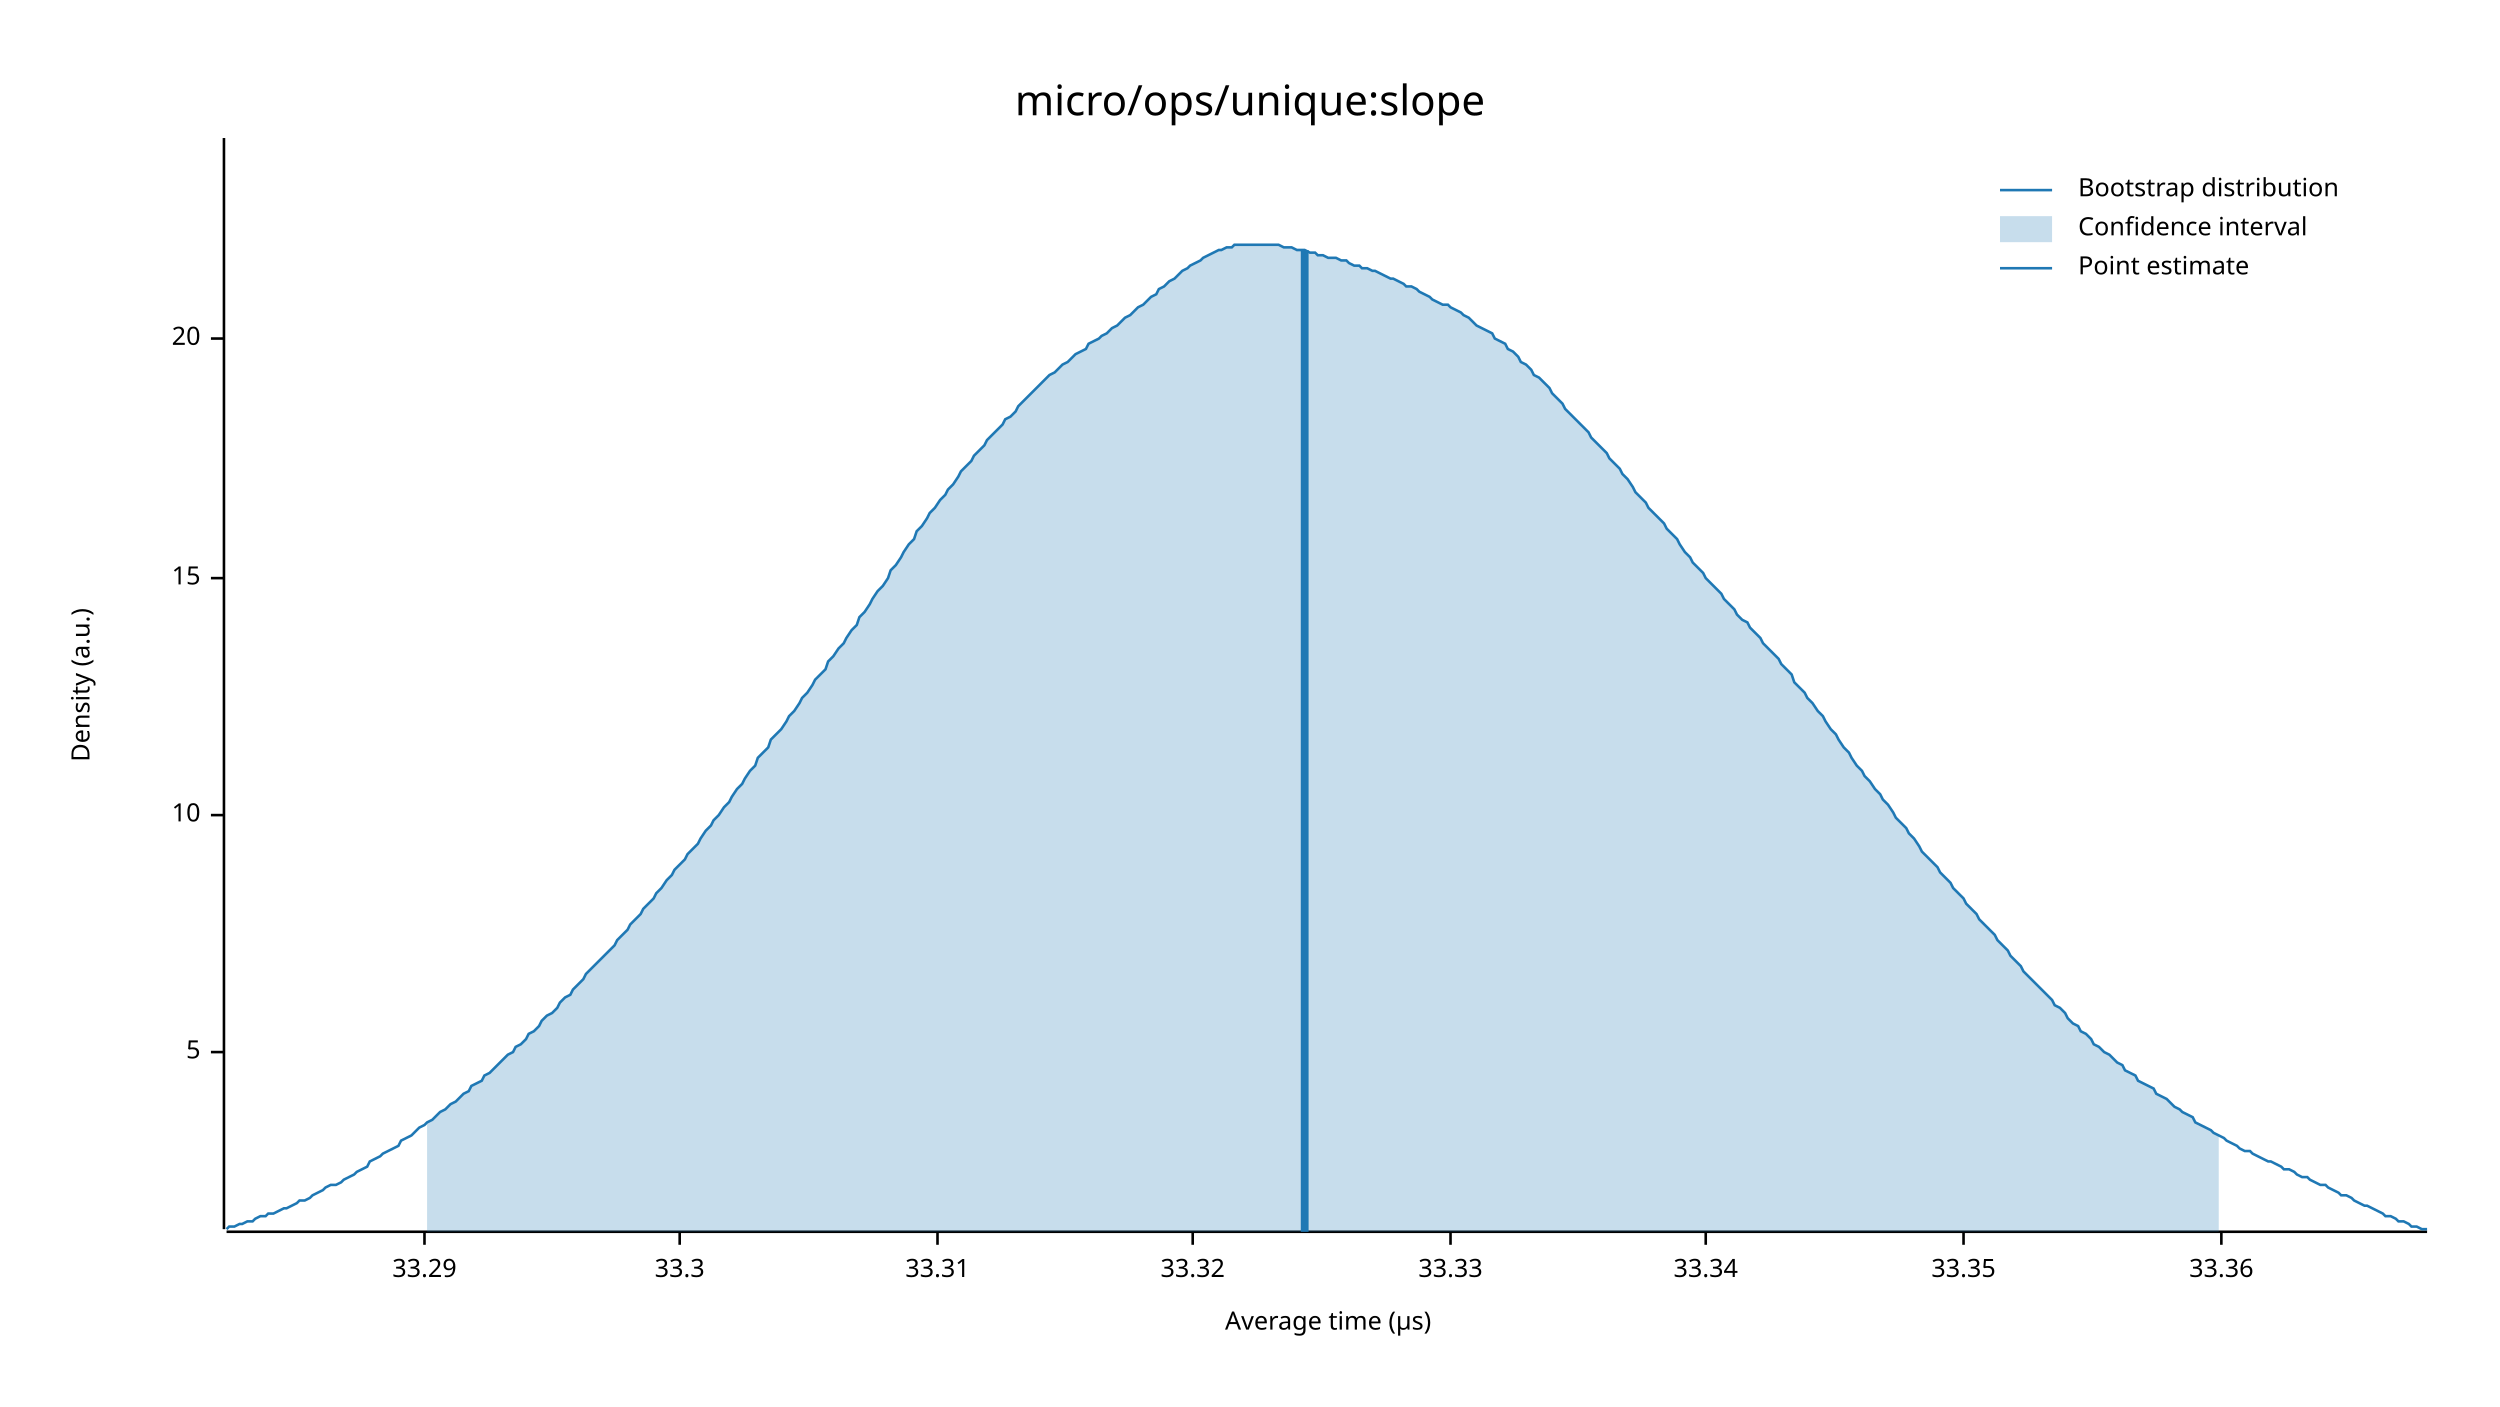
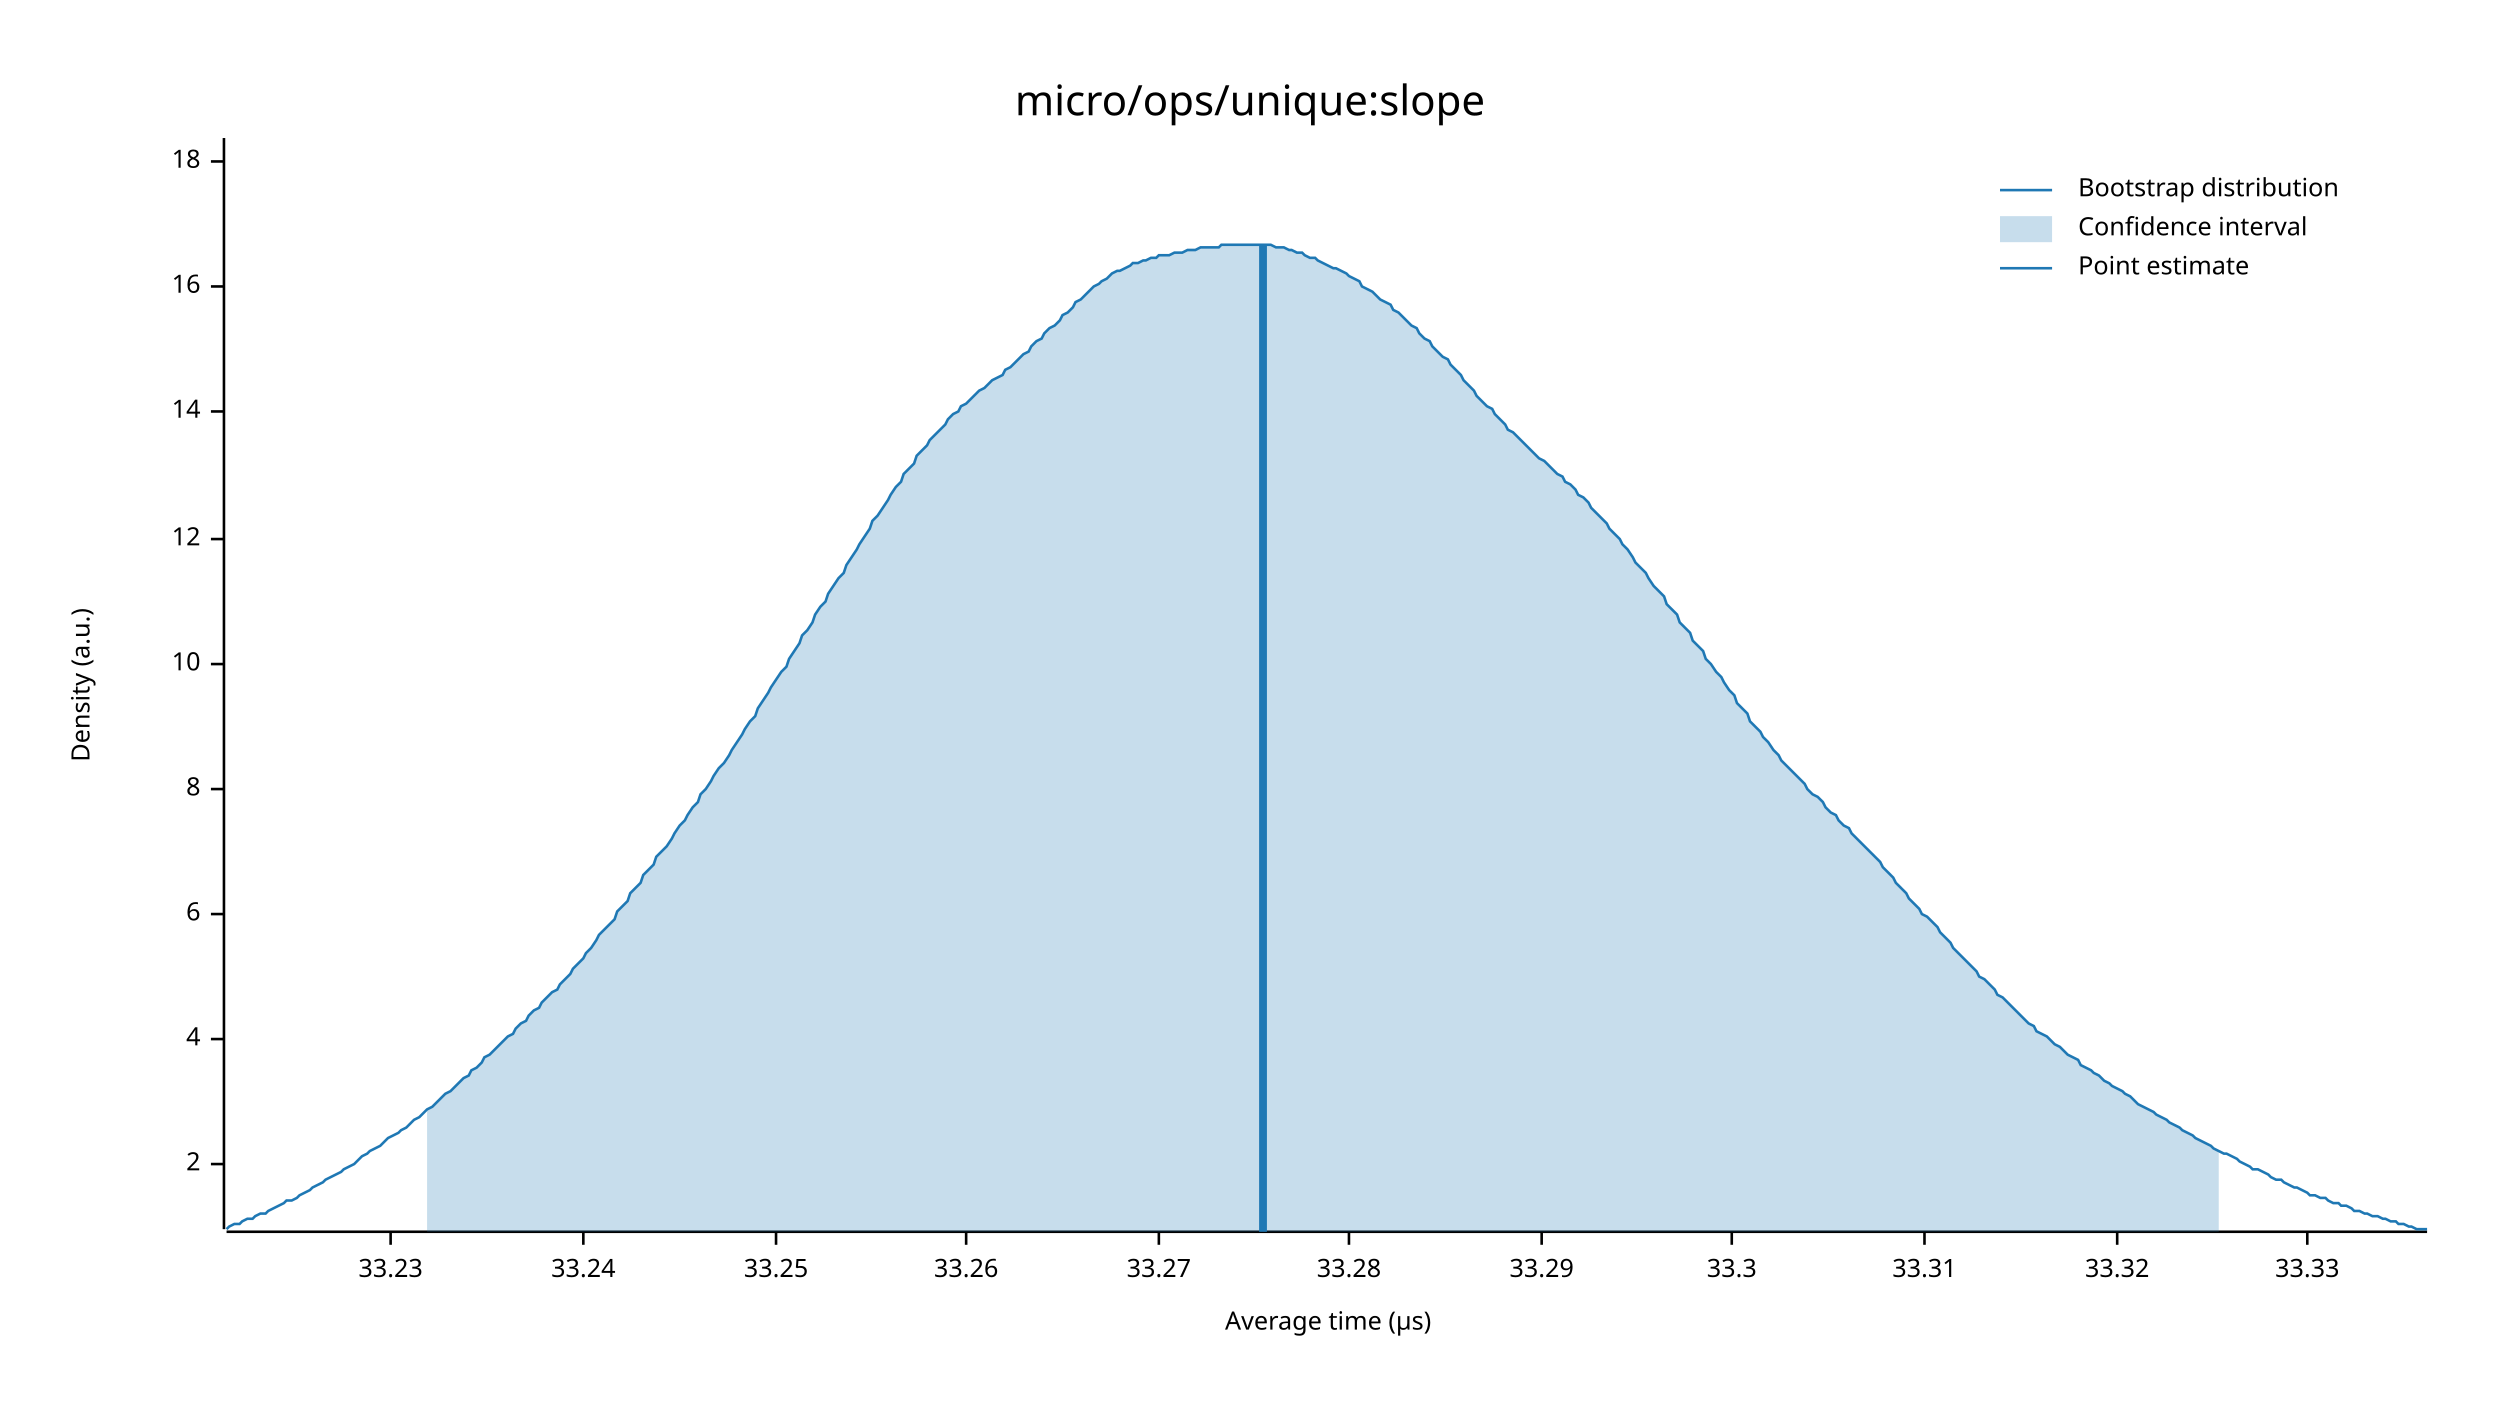
<svg xmlns="http://www.w3.org/2000/svg" width="960" height="540" viewBox="0 0 960 540">
  <text x="480" y="32" dy="0.76em" text-anchor="middle" font-family="sans-serif" font-size="16.129" opacity="1" fill="#000000">
micro/ops/unique:slope
</text>
  <text x="27" y="263" dy="0.76em" text-anchor="middle" font-family="sans-serif" font-size="9.677" opacity="1" fill="#000000" transform="rotate(270, 27, 263)">
Density (a.u.)
</text>
  <text x="510" y="513" dy="-0.5ex" text-anchor="middle" font-family="sans-serif" font-size="9.677" opacity="1" fill="#000000">
Average time (µs)
</text>
  <polyline fill="none" opacity="1" stroke="#000000" stroke-width="1" points="86,53 86,472 " />
-   <text x="77" y="404" dy="0.5ex" text-anchor="end" font-family="sans-serif" font-size="9.677" opacity="1" fill="#000000">
- 5
+   <text x="77" y="447" dy="0.5ex" text-anchor="end" font-family="sans-serif" font-size="9.677" opacity="1" fill="#000000">
+ 2
</text>
-   <polyline fill="none" opacity="1" stroke="#000000" stroke-width="1" points="81,404 86,404 " />
-   <text x="77" y="313" dy="0.5ex" text-anchor="end" font-family="sans-serif" font-size="9.677" opacity="1" fill="#000000">
+   <polyline fill="none" opacity="1" stroke="#000000" stroke-width="1" points="81,447 86,447 " />
+   <text x="77" y="399" dy="0.5ex" text-anchor="end" font-family="sans-serif" font-size="9.677" opacity="1" fill="#000000">
+ 4
+ </text>
+   <polyline fill="none" opacity="1" stroke="#000000" stroke-width="1" points="81,399 86,399 " />
+   <text x="77" y="351" dy="0.5ex" text-anchor="end" font-family="sans-serif" font-size="9.677" opacity="1" fill="#000000">
+ 6
+ </text>
+   <polyline fill="none" opacity="1" stroke="#000000" stroke-width="1" points="81,351 86,351 " />
+   <text x="77" y="303" dy="0.5ex" text-anchor="end" font-family="sans-serif" font-size="9.677" opacity="1" fill="#000000">
+ 8
+ </text>
+   <polyline fill="none" opacity="1" stroke="#000000" stroke-width="1" points="81,303 86,303 " />
+   <text x="77" y="255" dy="0.5ex" text-anchor="end" font-family="sans-serif" font-size="9.677" opacity="1" fill="#000000">
10
</text>
-   <polyline fill="none" opacity="1" stroke="#000000" stroke-width="1" points="81,313 86,313 " />
-   <text x="77" y="222" dy="0.5ex" text-anchor="end" font-family="sans-serif" font-size="9.677" opacity="1" fill="#000000">
- 15
+   <polyline fill="none" opacity="1" stroke="#000000" stroke-width="1" points="81,255 86,255 " />
+   <text x="77" y="207" dy="0.5ex" text-anchor="end" font-family="sans-serif" font-size="9.677" opacity="1" fill="#000000">
+ 12
</text>
-   <polyline fill="none" opacity="1" stroke="#000000" stroke-width="1" points="81,222 86,222 " />
-   <text x="77" y="130" dy="0.5ex" text-anchor="end" font-family="sans-serif" font-size="9.677" opacity="1" fill="#000000">
- 20
+   <polyline fill="none" opacity="1" stroke="#000000" stroke-width="1" points="81,207 86,207 " />
+   <text x="77" y="158" dy="0.5ex" text-anchor="end" font-family="sans-serif" font-size="9.677" opacity="1" fill="#000000">
+ 14
</text>
-   <polyline fill="none" opacity="1" stroke="#000000" stroke-width="1" points="81,130 86,130 " />
+   <polyline fill="none" opacity="1" stroke="#000000" stroke-width="1" points="81,158 86,158 " />
+   <text x="77" y="110" dy="0.5ex" text-anchor="end" font-family="sans-serif" font-size="9.677" opacity="1" fill="#000000">
+ 16
+ </text>
+   <polyline fill="none" opacity="1" stroke="#000000" stroke-width="1" points="81,110 86,110 " />
+   <text x="77" y="62" dy="0.5ex" text-anchor="end" font-family="sans-serif" font-size="9.677" opacity="1" fill="#000000">
+ 18
+ </text>
+   <polyline fill="none" opacity="1" stroke="#000000" stroke-width="1" points="81,62 86,62 " />
  <polyline fill="none" opacity="1" stroke="#000000" stroke-width="1" points="87,473 932,473 " />
-   <text x="163" y="483" dy="0.76em" text-anchor="middle" font-family="sans-serif" font-size="9.677" opacity="1" fill="#000000">
+   <text x="150" y="483" dy="0.76em" text-anchor="middle" font-family="sans-serif" font-size="9.677" opacity="1" fill="#000000">
+ 33.23
+ </text>
+   <polyline fill="none" opacity="1" stroke="#000000" stroke-width="1" points="150,473 150,478 " />
+   <text x="224" y="483" dy="0.76em" text-anchor="middle" font-family="sans-serif" font-size="9.677" opacity="1" fill="#000000">
+ 33.24
+ </text>
+   <polyline fill="none" opacity="1" stroke="#000000" stroke-width="1" points="224,473 224,478 " />
+   <text x="298" y="483" dy="0.76em" text-anchor="middle" font-family="sans-serif" font-size="9.677" opacity="1" fill="#000000">
+ 33.25
+ </text>
+   <polyline fill="none" opacity="1" stroke="#000000" stroke-width="1" points="298,473 298,478 " />
+   <text x="371" y="483" dy="0.76em" text-anchor="middle" font-family="sans-serif" font-size="9.677" opacity="1" fill="#000000">
+ 33.26
+ </text>
+   <polyline fill="none" opacity="1" stroke="#000000" stroke-width="1" points="371,473 371,478 " />
+   <text x="445" y="483" dy="0.76em" text-anchor="middle" font-family="sans-serif" font-size="9.677" opacity="1" fill="#000000">
+ 33.27
+ </text>
+   <polyline fill="none" opacity="1" stroke="#000000" stroke-width="1" points="445,473 445,478 " />
+   <text x="518" y="483" dy="0.76em" text-anchor="middle" font-family="sans-serif" font-size="9.677" opacity="1" fill="#000000">
+ 33.28
+ </text>
+   <polyline fill="none" opacity="1" stroke="#000000" stroke-width="1" points="518,473 518,478 " />
+   <text x="592" y="483" dy="0.76em" text-anchor="middle" font-family="sans-serif" font-size="9.677" opacity="1" fill="#000000">
33.29
</text>
-   <polyline fill="none" opacity="1" stroke="#000000" stroke-width="1" points="163,473 163,478 " />
-   <text x="261" y="483" dy="0.76em" text-anchor="middle" font-family="sans-serif" font-size="9.677" opacity="1" fill="#000000">
+   <polyline fill="none" opacity="1" stroke="#000000" stroke-width="1" points="592,473 592,478 " />
+   <text x="665" y="483" dy="0.76em" text-anchor="middle" font-family="sans-serif" font-size="9.677" opacity="1" fill="#000000">
33.3
</text>
-   <polyline fill="none" opacity="1" stroke="#000000" stroke-width="1" points="261,473 261,478 " />
-   <text x="360" y="483" dy="0.76em" text-anchor="middle" font-family="sans-serif" font-size="9.677" opacity="1" fill="#000000">
+   <polyline fill="none" opacity="1" stroke="#000000" stroke-width="1" points="665,473 665,478 " />
+   <text x="739" y="483" dy="0.76em" text-anchor="middle" font-family="sans-serif" font-size="9.677" opacity="1" fill="#000000">
33.31
</text>
-   <polyline fill="none" opacity="1" stroke="#000000" stroke-width="1" points="360,473 360,478 " />
-   <text x="458" y="483" dy="0.76em" text-anchor="middle" font-family="sans-serif" font-size="9.677" opacity="1" fill="#000000">
+   <polyline fill="none" opacity="1" stroke="#000000" stroke-width="1" points="739,473 739,478 " />
+   <text x="813" y="483" dy="0.76em" text-anchor="middle" font-family="sans-serif" font-size="9.677" opacity="1" fill="#000000">
33.32
</text>
-   <polyline fill="none" opacity="1" stroke="#000000" stroke-width="1" points="458,473 458,478 " />
-   <text x="557" y="483" dy="0.76em" text-anchor="middle" font-family="sans-serif" font-size="9.677" opacity="1" fill="#000000">
+   <polyline fill="none" opacity="1" stroke="#000000" stroke-width="1" points="813,473 813,478 " />
+   <text x="886" y="483" dy="0.76em" text-anchor="middle" font-family="sans-serif" font-size="9.677" opacity="1" fill="#000000">
33.33
</text>
-   <polyline fill="none" opacity="1" stroke="#000000" stroke-width="1" points="557,473 557,478 " />
-   <text x="655" y="483" dy="0.76em" text-anchor="middle" font-family="sans-serif" font-size="9.677" opacity="1" fill="#000000">
- 33.34
- </text>
-   <polyline fill="none" opacity="1" stroke="#000000" stroke-width="1" points="655,473 655,478 " />
-   <text x="754" y="483" dy="0.76em" text-anchor="middle" font-family="sans-serif" font-size="9.677" opacity="1" fill="#000000">
- 33.35
- </text>
-   <polyline fill="none" opacity="1" stroke="#000000" stroke-width="1" points="754,473 754,478 " />
-   <text x="853" y="483" dy="0.76em" text-anchor="middle" font-family="sans-serif" font-size="9.677" opacity="1" fill="#000000">
- 33.36
- </text>
-   <polyline fill="none" opacity="1" stroke="#000000" stroke-width="1" points="853,473 853,478 " />
-   <polyline fill="none" opacity="1" stroke="#1F78B4" stroke-width="1" points="87,472 88,471 90,471 92,470 93,470 95,469 97,469 98,468 100,467 102,467 103,466 105,466 107,465 109,464 110,464 112,463 114,462 115,461 117,461 119,460 120,459 122,458 124,457 125,456 127,455 129,455 131,454 132,453 134,452 136,451 137,450 139,449 141,448 142,446 144,445 146,444 147,443 149,442 151,441 153,440 154,438 156,437 158,436 159,435 161,433 163,432 164,431 166,430 168,428 169,427 171,426 173,424 175,423 176,422 178,420 180,419 181,417 183,416 185,415 186,413 188,412 190,410 191,409 193,407 195,405 197,404 198,402 200,401 202,399 203,397 205,396 207,394 208,392 210,390 212,389 214,387 215,385 217,383 219,382 220,380 222,378 224,376 225,374 227,372 229,370 230,369 232,367 234,365 236,363 237,361 239,359 241,357 242,355 244,353 246,351 247,349 249,347 251,345 252,343 254,341 256,338 258,336 259,334 261,332 263,330 264,328 266,326 268,324 269,322 271,319 273,317 274,315 276,313 278,310 280,308 281,306 283,303 285,301 286,299 288,296 290,294 291,291 293,289 295,287 296,284 298,282 300,280 302,277 303,275 305,273 307,270 308,268 310,266 312,263 313,261 315,259 317,257 318,254 320,252 322,249 324,247 325,245 327,242 329,240 330,237 332,235 334,232 335,230 337,227 339,225 341,222 342,219 344,217 346,214 347,212 349,209 351,207 352,204 354,202 356,199 357,197 359,195 361,192 363,190 364,188 366,186 368,183 369,181 371,179 373,177 374,175 376,173 378,171 379,169 381,167 383,165 385,163 386,161 388,160 390,158 391,156 393,154 395,152 396,151 398,149 400,147 401,146 403,144 405,143 407,141 408,140 410,139 412,137 413,136 415,135 417,134 418,132 420,131 422,130 423,129 425,128 427,126 429,125 430,124 432,122 434,121 435,120 437,118 439,117 440,116 442,114 444,113 445,111 447,110 449,108 451,107 452,106 454,104 456,103 457,102 459,101 461,100 462,99 464,98 466,97 468,96 469,96 471,95 473,95 474,94 476,94 478,94 479,94 481,94 483,94 484,94 486,94 488,94 490,94 491,94 493,95 495,95 496,95 498,96 500,96 501,96 503,97 505,97 506,98 508,98 510,99 512,99 513,99 515,100 517,100 518,101 520,102 522,102 523,103 525,103 527,104 528,104 530,105 532,106 534,107 535,107 537,108 539,109 540,110 542,110 544,111 545,112 547,113 549,114 550,115 552,116 554,117 556,117 557,118 559,119 561,120 562,121 564,122 566,124 567,125 569,126 571,127 573,128 574,130 576,131 578,132 579,134 581,135 583,137 584,139 586,140 588,142 589,144 591,145 593,147 595,149 596,151 598,153 600,155 601,157 603,159 605,161 606,162 608,164 610,166 611,168 613,170 615,172 617,174 618,176 620,178 622,180 623,182 625,184 627,187 628,189 630,191 632,193 633,195 635,197 637,199 639,201 640,203 642,205 644,207 645,209 647,212 649,214 650,216 652,218 654,220 655,222 657,224 659,226 661,228 662,230 664,232 666,234 667,236 669,238 671,239 672,241 674,243 676,245 677,247 679,249 681,251 683,253 684,255 686,257 688,259 689,262 691,264 693,266 694,268 696,270 698,273 700,275 701,277 703,280 705,282 706,284 708,287 710,289 711,291 713,294 715,296 716,298 718,300 720,303 722,305 723,307 725,309 727,312 728,314 730,316 732,318 733,320 735,322 737,325 738,327 740,329 742,331 744,333 745,335 747,337 749,339 750,341 752,343 754,345 755,347 757,349 759,351 760,353 762,355 764,357 766,359 767,361 769,363 771,365 772,367 774,369 776,371 777,373 779,375 781,377 782,378 784,380 786,382 788,384 789,386 791,387 793,389 794,391 796,393 798,394 799,396 801,397 803,399 804,401 806,402 808,404 810,405 811,406 813,408 815,409 816,411 818,412 820,413 821,415 823,416 825,417 827,418 828,420 830,421 832,422 833,423 835,425 837,426 838,427 840,428 842,429 843,431 845,432 847,433 849,434 850,435 852,436 854,437 855,438 857,439 859,440 860,441 862,442 864,442 865,443 867,444 869,445 871,446 872,446 874,447 876,448 877,449 879,449 881,450 882,451 884,452 886,452 887,453 889,454 891,455 893,455 894,456 896,457 898,458 899,459 901,459 903,460 904,461 906,462 908,463 909,463 911,464 913,465 915,466 916,467 918,467 920,468 921,469 923,469 925,470 926,471 928,471 930,472 932,472 " />
-   <polygon opacity="0.25" fill="#1F78B4" points="164,431 166,430 168,428 169,427 171,426 173,424 175,423 176,422 178,420 180,419 181,417 183,416 185,415 186,413 188,412 190,410 191,409 193,407 195,405 197,404 198,402 200,401 202,399 203,397 205,396 207,394 208,392 210,390 212,389 214,387 215,385 217,383 219,382 220,380 222,378 224,376 225,374 227,372 229,370 230,369 232,367 234,365 236,363 237,361 239,359 241,357 242,355 244,353 246,351 247,349 249,347 251,345 252,343 254,341 256,338 258,336 259,334 261,332 263,330 264,328 266,326 268,324 269,322 271,319 273,317 274,315 276,313 278,310 280,308 281,306 283,303 285,301 286,299 288,296 290,294 291,291 293,289 295,287 296,284 298,282 300,280 302,277 303,275 305,273 307,270 308,268 310,266 312,263 313,261 315,259 317,257 318,254 320,252 322,249 324,247 325,245 327,242 329,240 330,237 332,235 334,232 335,230 337,227 339,225 341,222 342,219 344,217 346,214 347,212 349,209 351,207 352,204 354,202 356,199 357,197 359,195 361,192 363,190 364,188 366,186 368,183 369,181 371,179 373,177 374,175 376,173 378,171 379,169 381,167 383,165 385,163 386,161 388,160 390,158 391,156 393,154 395,152 396,151 398,149 400,147 401,146 403,144 405,143 407,141 408,140 410,139 412,137 413,136 415,135 417,134 418,132 420,131 422,130 423,129 425,128 427,126 429,125 430,124 432,122 434,121 435,120 437,118 439,117 440,116 442,114 444,113 445,111 447,110 449,108 451,107 452,106 454,104 456,103 457,102 459,101 461,100 462,99 464,98 466,97 468,96 469,96 471,95 473,95 474,94 476,94 478,94 479,94 481,94 483,94 484,94 486,94 488,94 490,94 491,94 493,95 495,95 496,95 498,96 500,96 501,96 503,97 505,97 506,98 508,98 510,99 512,99 513,99 515,100 517,100 518,101 520,102 522,102 523,103 525,103 527,104 528,104 530,105 532,106 534,107 535,107 537,108 539,109 540,110 542,110 544,111 545,112 547,113 549,114 550,115 552,116 554,117 556,117 557,118 559,119 561,120 562,121 564,122 566,124 567,125 569,126 571,127 573,128 574,130 576,131 578,132 579,134 581,135 583,137 584,139 586,140 588,142 589,144 591,145 593,147 595,149 596,151 598,153 600,155 601,157 603,159 605,161 606,162 608,164 610,166 611,168 613,170 615,172 617,174 618,176 620,178 622,180 623,182 625,184 627,187 628,189 630,191 632,193 633,195 635,197 637,199 639,201 640,203 642,205 644,207 645,209 647,212 649,214 650,216 652,218 654,220 655,222 657,224 659,226 661,228 662,230 664,232 666,234 667,236 669,238 671,239 672,241 674,243 676,245 677,247 679,249 681,251 683,253 684,255 686,257 688,259 689,262 691,264 693,266 694,268 696,270 698,273 700,275 701,277 703,280 705,282 706,284 708,287 710,289 711,291 713,294 715,296 716,298 718,300 720,303 722,305 723,307 725,309 727,312 728,314 730,316 732,318 733,320 735,322 737,325 738,327 740,329 742,331 744,333 745,335 747,337 749,339 750,341 752,343 754,345 755,347 757,349 759,351 760,353 762,355 764,357 766,359 767,361 769,363 771,365 772,367 774,369 776,371 777,373 779,375 781,377 782,378 784,380 786,382 788,384 789,386 791,387 793,389 794,391 796,393 798,394 799,396 801,397 803,399 804,401 806,402 808,404 810,405 811,406 813,408 815,409 816,411 818,412 820,413 821,415 823,416 825,417 827,418 828,420 830,421 832,422 833,423 835,425 837,426 838,427 840,428 842,429 843,431 845,432 847,433 849,434 850,435 852,436 852,473 164,473 " />
-   <polyline fill="none" opacity="1" stroke="#1F78B4" stroke-width="3" points="501,473 501,96 " />
+   <polyline fill="none" opacity="1" stroke="#000000" stroke-width="1" points="886,473 886,478 " />
+   <polyline fill="none" opacity="1" stroke="#1F78B4" stroke-width="1" points="87,472 88,471 90,470 92,470 93,469 95,468 97,468 98,467 100,466 102,466 103,465 105,464 107,463 109,462 110,461 112,461 114,460 115,459 117,458 119,457 120,456 122,455 124,454 125,453 127,452 129,451 131,450 132,449 134,448 136,447 137,446 139,444 141,443 142,442 144,441 146,440 147,439 149,437 151,436 153,435 154,434 156,433 158,431 159,430 161,429 163,427 164,426 166,425 168,423 169,422 171,420 173,419 175,417 176,416 178,414 180,413 181,411 183,410 185,408 186,406 188,405 190,403 191,402 193,400 195,398 197,397 198,395 200,393 202,392 203,390 205,388 207,387 208,385 210,383 212,381 214,380 215,378 217,376 219,374 220,372 222,370 224,368 225,366 227,364 229,361 230,359 232,357 234,355 236,353 237,350 239,348 241,346 242,343 244,341 246,339 247,336 249,334 251,332 252,329 254,327 256,325 258,322 259,320 261,317 263,315 264,313 266,310 268,308 269,305 271,303 273,300 274,298 276,295 278,293 280,290 281,288 283,285 285,282 286,280 288,277 290,275 291,272 293,269 295,266 296,264 298,261 300,258 302,256 303,253 305,250 307,247 308,244 310,242 312,239 313,236 315,233 317,231 318,228 320,225 322,222 324,220 325,217 327,214 329,211 330,209 332,206 334,203 335,200 337,198 339,195 341,192 342,190 344,187 346,185 347,182 349,180 351,178 352,175 354,173 356,171 357,169 359,167 361,165 363,163 364,161 366,159 368,158 369,156 371,155 373,153 374,152 376,150 378,149 379,148 381,146 383,145 385,144 386,142 388,141 390,139 391,138 393,136 395,135 396,133 398,131 400,130 401,128 403,126 405,125 407,123 408,121 410,120 412,118 413,116 415,115 417,113 418,112 420,110 422,109 423,108 425,107 427,105 429,104 430,104 432,103 434,102 435,101 437,101 439,100 440,100 442,99 444,99 445,98 447,98 449,98 451,97 452,97 454,97 456,96 457,96 459,96 461,95 462,95 464,95 466,95 468,95 469,94 471,94 473,94 474,94 476,94 478,94 479,94 481,94 483,94 484,94 486,94 488,94 490,95 491,95 493,95 495,96 496,96 498,97 500,97 501,98 503,99 505,99 506,100 508,101 510,102 512,103 513,103 515,104 517,105 518,106 520,107 522,108 523,110 525,111 527,112 528,113 530,115 532,116 534,117 535,119 537,120 539,122 540,123 542,125 544,126 545,128 547,130 549,131 550,133 552,135 554,137 556,138 557,140 559,142 561,144 562,146 564,148 566,150 567,152 569,154 571,156 573,157 574,159 576,161 578,163 579,165 581,166 583,168 584,169 586,171 588,173 589,174 591,176 593,177 595,179 596,180 598,182 600,183 601,185 603,186 605,188 606,190 608,191 610,193 611,195 613,197 615,199 617,201 618,203 620,205 622,207 623,209 625,211 627,214 628,216 630,218 632,220 633,222 635,225 637,227 639,229 640,232 642,234 644,236 645,239 647,241 649,243 650,246 652,248 654,250 655,253 657,255 659,258 661,260 662,262 664,265 666,267 667,270 669,272 671,274 672,277 674,279 676,281 677,283 679,285 681,288 683,290 684,292 686,294 688,296 689,297 691,299 693,301 694,303 696,305 698,306 700,308 701,310 703,312 705,313 706,315 708,317 710,318 711,320 713,322 715,324 716,325 718,327 720,329 722,331 723,333 725,335 727,337 728,339 730,341 732,343 733,345 735,347 737,349 738,351 740,352 742,354 744,356 745,358 747,360 749,362 750,364 752,366 754,368 755,369 757,371 759,373 760,375 762,376 764,378 766,380 767,382 769,383 771,385 772,386 774,388 776,390 777,391 779,393 781,394 782,396 784,397 786,398 788,400 789,401 791,402 793,404 794,405 796,406 798,407 799,409 801,410 803,411 804,412 806,413 808,415 810,416 811,417 813,418 815,419 816,420 818,421 820,423 821,424 823,425 825,426 827,427 828,428 830,429 832,430 833,431 835,432 837,433 838,434 840,435 842,436 843,437 845,438 847,439 849,440 850,441 852,442 854,443 855,443 857,444 859,445 860,446 862,447 864,448 865,449 867,449 869,450 871,451 872,452 874,453 876,453 877,454 879,455 881,456 882,456 884,457 886,458 887,459 889,459 891,460 893,460 894,461 896,462 898,462 899,463 901,463 903,464 904,465 906,465 908,466 909,466 911,467 913,467 915,468 916,468 918,469 920,469 921,470 923,470 925,471 926,471 928,472 930,472 932,472 " />
+   <polygon opacity="0.25" fill="#1F78B4" points="164,426 166,425 168,423 169,422 171,420 173,419 175,417 176,416 178,414 180,413 181,411 183,410 185,408 186,406 188,405 190,403 191,402 193,400 195,398 197,397 198,395 200,393 202,392 203,390 205,388 207,387 208,385 210,383 212,381 214,380 215,378 217,376 219,374 220,372 222,370 224,368 225,366 227,364 229,361 230,359 232,357 234,355 236,353 237,350 239,348 241,346 242,343 244,341 246,339 247,336 249,334 251,332 252,329 254,327 256,325 258,322 259,320 261,317 263,315 264,313 266,310 268,308 269,305 271,303 273,300 274,298 276,295 278,293 280,290 281,288 283,285 285,282 286,280 288,277 290,275 291,272 293,269 295,266 296,264 298,261 300,258 302,256 303,253 305,250 307,247 308,244 310,242 312,239 313,236 315,233 317,231 318,228 320,225 322,222 324,220 325,217 327,214 329,211 330,209 332,206 334,203 335,200 337,198 339,195 341,192 342,190 344,187 346,185 347,182 349,180 351,178 352,175 354,173 356,171 357,169 359,167 361,165 363,163 364,161 366,159 368,158 369,156 371,155 373,153 374,152 376,150 378,149 379,148 381,146 383,145 385,144 386,142 388,141 390,139 391,138 393,136 395,135 396,133 398,131 400,130 401,128 403,126 405,125 407,123 408,121 410,120 412,118 413,116 415,115 417,113 418,112 420,110 422,109 423,108 425,107 427,105 429,104 430,104 432,103 434,102 435,101 437,101 439,100 440,100 442,99 444,99 445,98 447,98 449,98 451,97 452,97 454,97 456,96 457,96 459,96 461,95 462,95 464,95 466,95 468,95 469,94 471,94 473,94 474,94 476,94 478,94 479,94 481,94 483,94 484,94 486,94 488,94 490,95 491,95 493,95 495,96 496,96 498,97 500,97 501,98 503,99 505,99 506,100 508,101 510,102 512,103 513,103 515,104 517,105 518,106 520,107 522,108 523,110 525,111 527,112 528,113 530,115 532,116 534,117 535,119 537,120 539,122 540,123 542,125 544,126 545,128 547,130 549,131 550,133 552,135 554,137 556,138 557,140 559,142 561,144 562,146 564,148 566,150 567,152 569,154 571,156 573,157 574,159 576,161 578,163 579,165 581,166 583,168 584,169 586,171 588,173 589,174 591,176 593,177 595,179 596,180 598,182 600,183 601,185 603,186 605,188 606,190 608,191 610,193 611,195 613,197 615,199 617,201 618,203 620,205 622,207 623,209 625,211 627,214 628,216 630,218 632,220 633,222 635,225 637,227 639,229 640,232 642,234 644,236 645,239 647,241 649,243 650,246 652,248 654,250 655,253 657,255 659,258 661,260 662,262 664,265 666,267 667,270 669,272 671,274 672,277 674,279 676,281 677,283 679,285 681,288 683,290 684,292 686,294 688,296 689,297 691,299 693,301 694,303 696,305 698,306 700,308 701,310 703,312 705,313 706,315 708,317 710,318 711,320 713,322 715,324 716,325 718,327 720,329 722,331 723,333 725,335 727,337 728,339 730,341 732,343 733,345 735,347 737,349 738,351 740,352 742,354 744,356 745,358 747,360 749,362 750,364 752,366 754,368 755,369 757,371 759,373 760,375 762,376 764,378 766,380 767,382 769,383 771,385 772,386 774,388 776,390 777,391 779,393 781,394 782,396 784,397 786,398 788,400 789,401 791,402 793,404 794,405 796,406 798,407 799,409 801,410 803,411 804,412 806,413 808,415 810,416 811,417 813,418 815,419 816,420 818,421 820,423 821,424 823,425 825,426 827,427 828,428 830,429 832,430 833,431 835,432 837,433 838,434 840,435 842,436 843,437 845,438 847,439 849,440 850,441 852,442 852,473 164,473 " />
+   <polyline fill="none" opacity="1" stroke="#1F78B4" stroke-width="3" points="485,473 485,94 " />
  <text x="798" y="68" dy="0.76em" text-anchor="start" font-family="sans-serif" font-size="9.677" opacity="1" fill="#000000">
Bootstrap distribution
</text>
  <text x="798" y="83" dy="0.76em" text-anchor="start" font-family="sans-serif" font-size="9.677" opacity="1" fill="#000000">
Confidence interval
</text>
  <text x="798" y="98" dy="0.76em" text-anchor="start" font-family="sans-serif" font-size="9.677" opacity="1" fill="#000000">
Point estimate
</text>
  <polyline fill="none" opacity="1" stroke="#1F78B4" stroke-width="1" points="768,73 788,73 " />
  <rect x="768" y="83" width="20" height="10" opacity="0.25" fill="#1F78B4" stroke="none" />
  <polyline fill="none" opacity="1" stroke="#1F78B4" stroke-width="1" points="768,103 788,103 " />
</svg>
